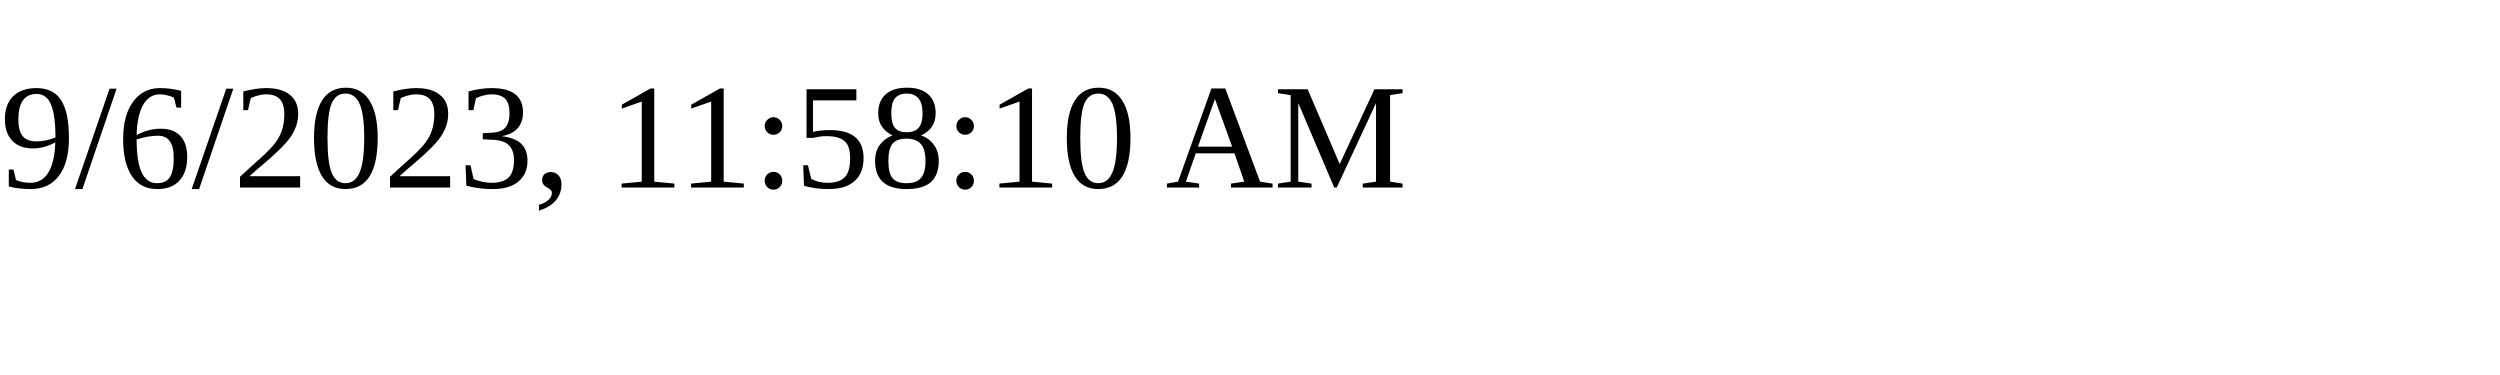
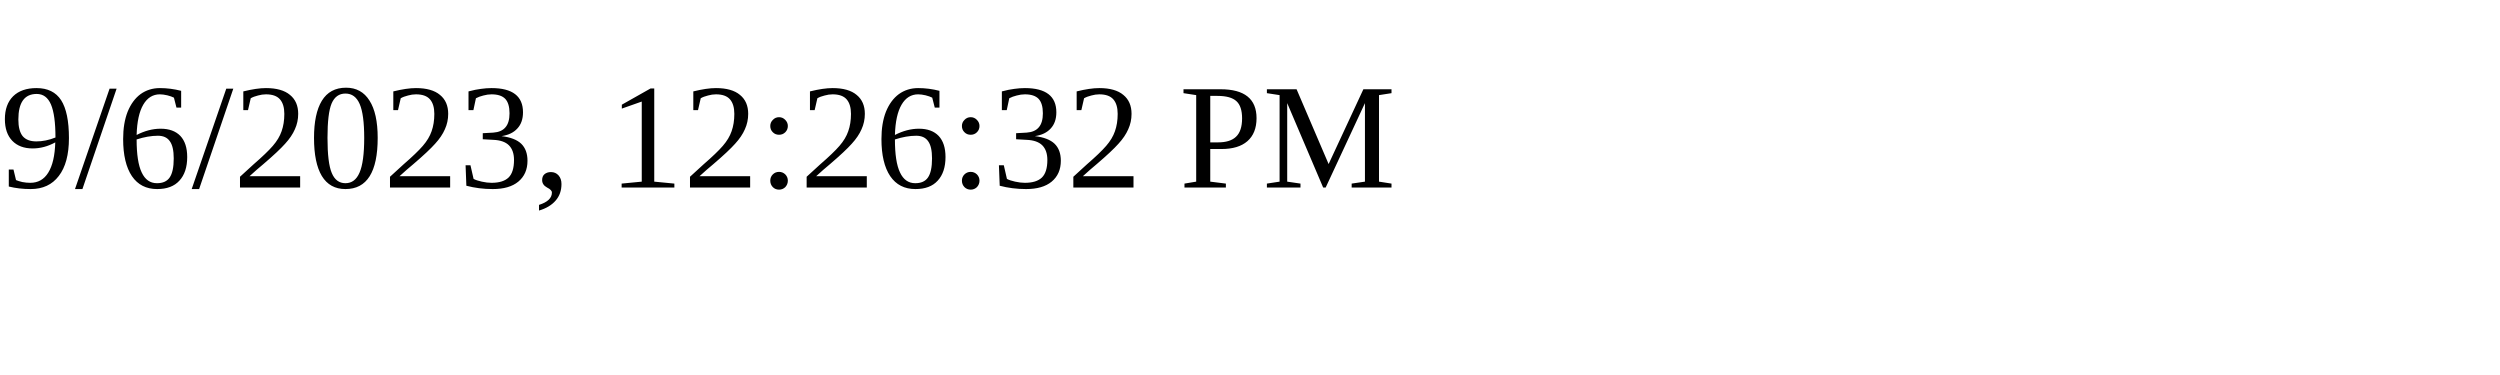
<svg xmlns="http://www.w3.org/2000/svg" height="30" width="200">
-   <text x="0" y="15">9/6/2023, 11:58:10 AM</text>
+   <text x="0" y="15">9/6/2023, 12:26:32 PM</text>
</svg>
